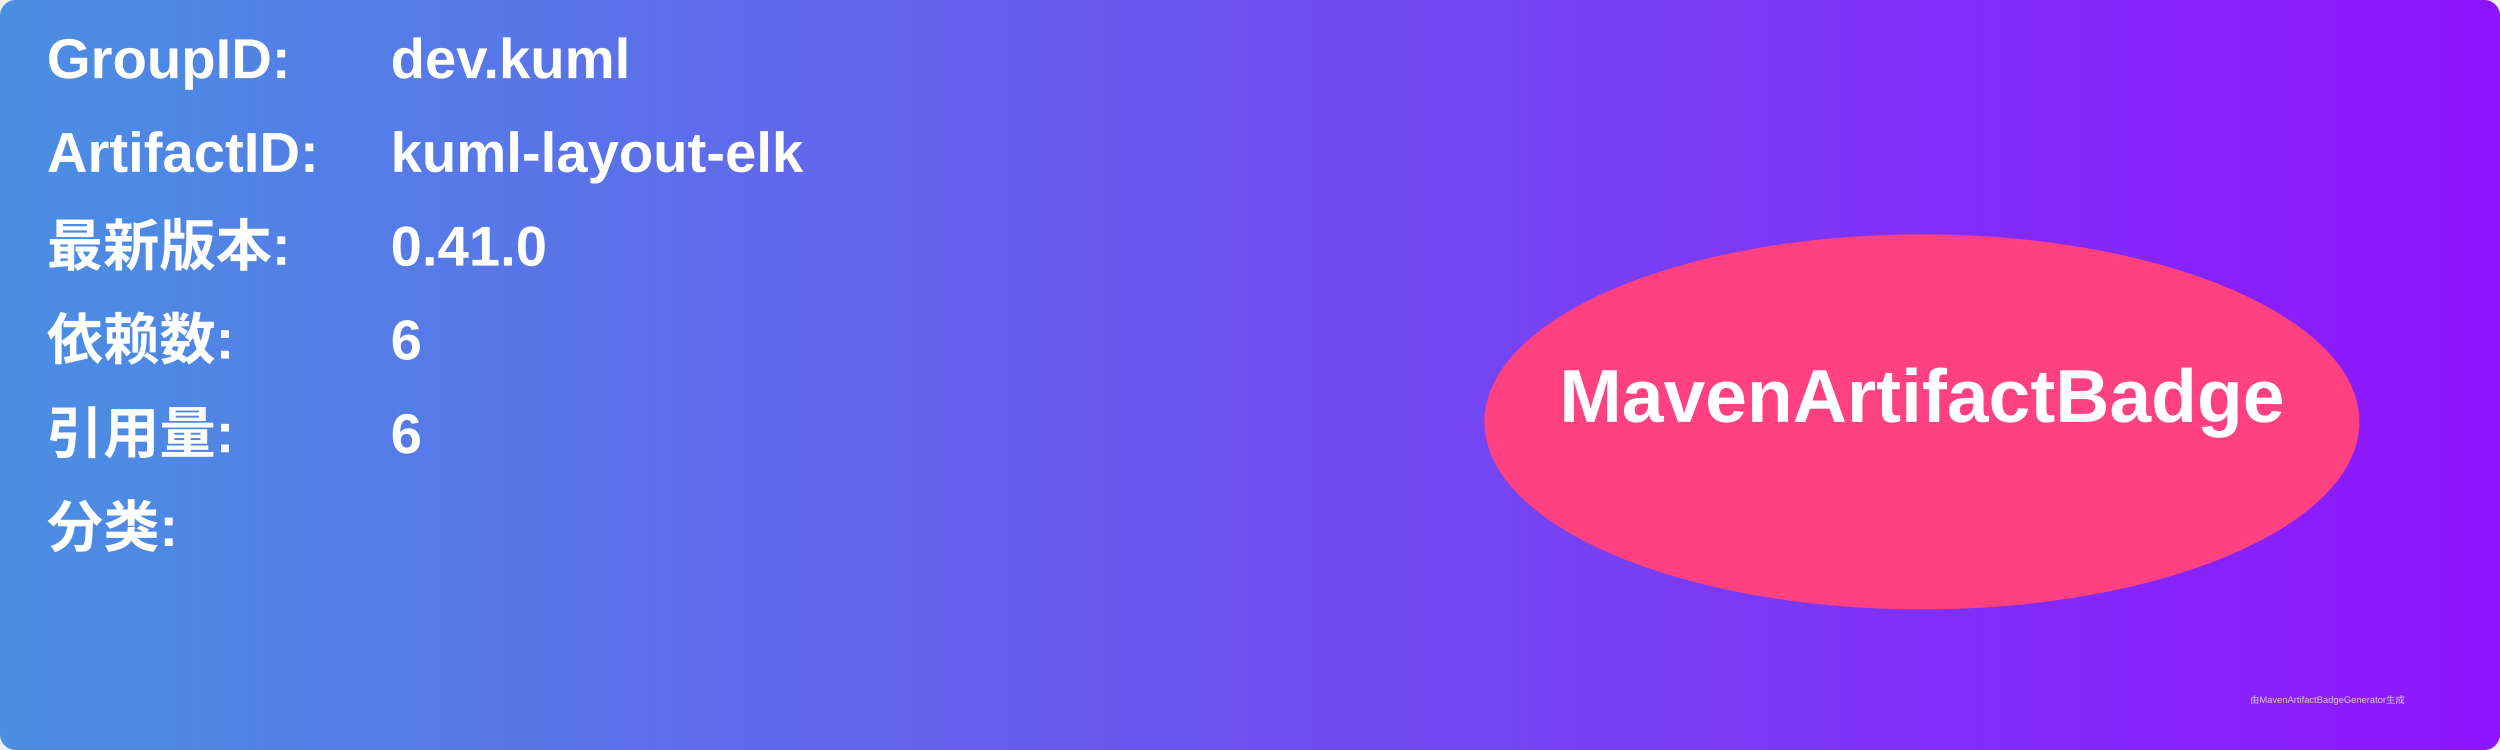
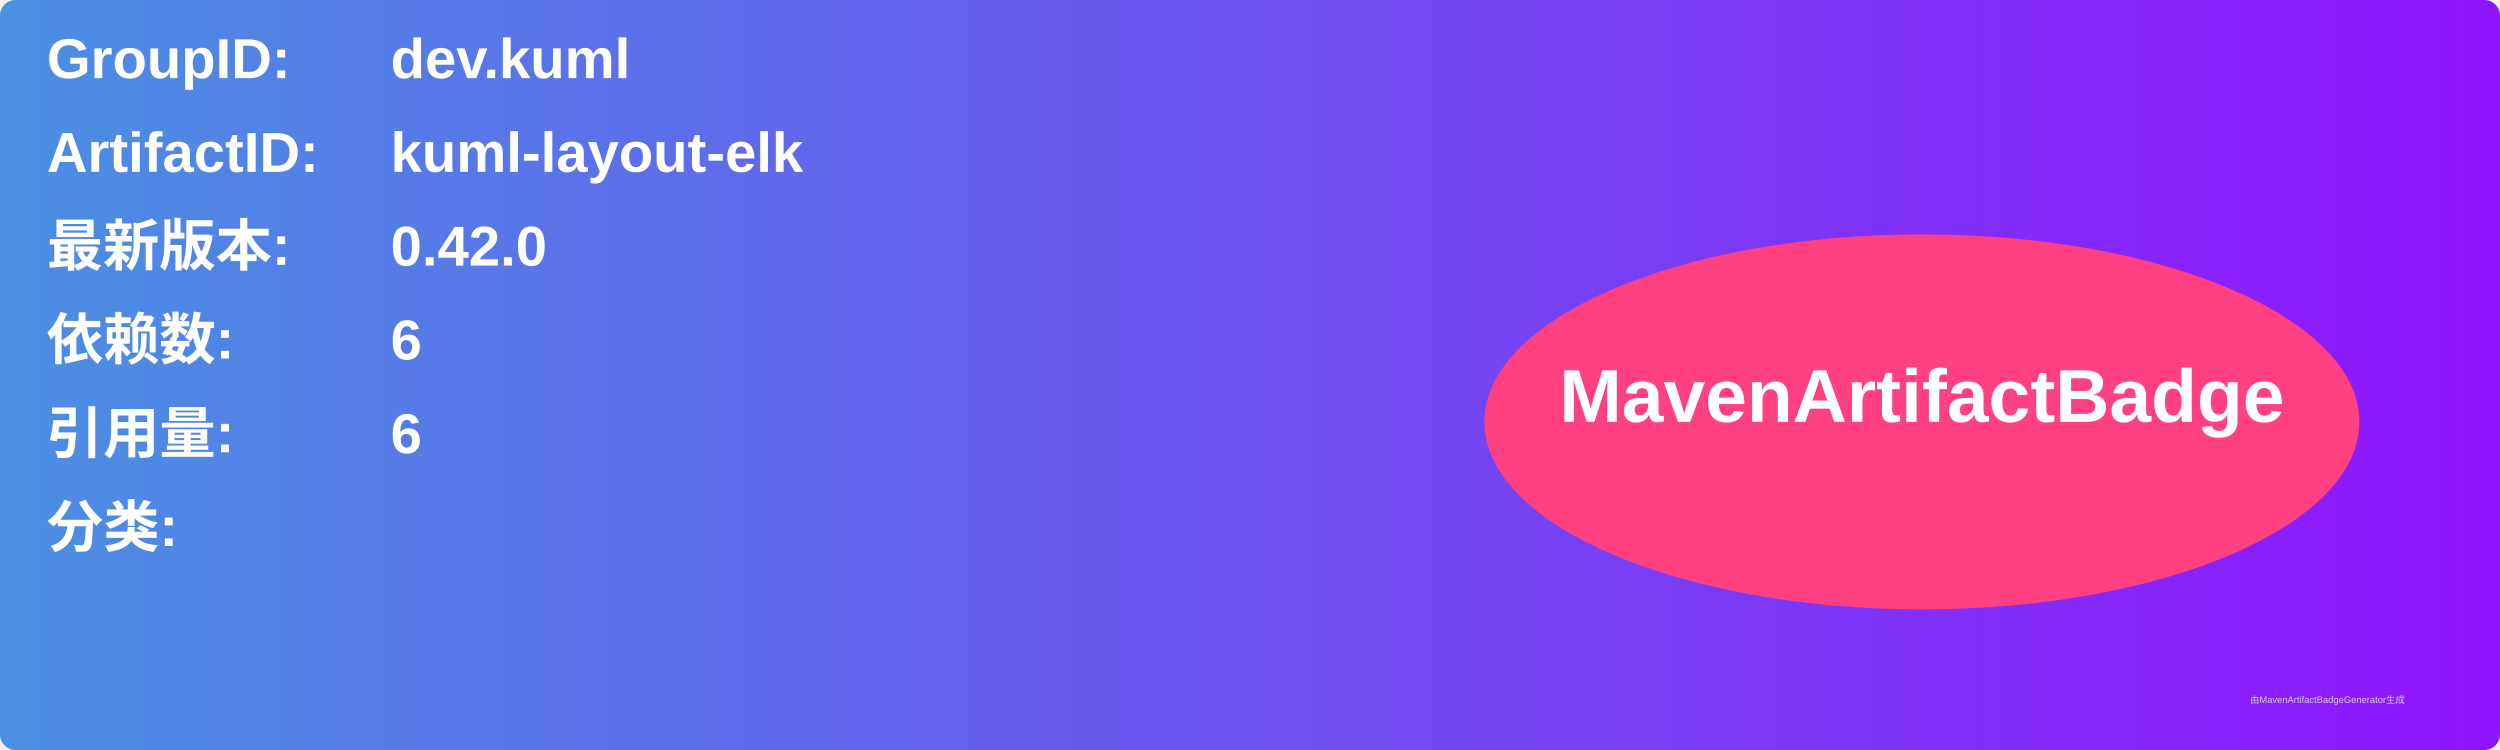
<svg xmlns="http://www.w3.org/2000/svg" width="800" height="240" viewBox="0 0 800 240">
  <linearGradient id="grad" x1="0%" y1="0%" x2="100%" y2="0%">
    <stop offset="0%" stop-color="#4a90e2" />
    <stop offset="100%" stop-color="#9013fe" />
  </linearGradient>
  <rect width="100%" height="100%" rx="5" ry="5" fill="url(#grad)" />
  <g transform="translate(15, 15)">
    <text x="0" y="10" font-family="Arial" font-size="18" fill="white" font-weight="bold" width="260">GroupID:</text>
    <text x="110" y="10" font-family="Arial" font-size="18" fill="white" font-weight="bold" width="460">dev.kuml</text>
    <text x="0" y="40" font-family="Arial" font-size="18" fill="white" font-weight="bold" width="260">ArtifactID:</text>
    <text x="110" y="40" font-family="Arial" font-size="18" fill="white" font-weight="bold" width="460">kuml-layout-elk</text>
    <text x="0" y="70" font-family="Arial" font-size="18" fill="white" font-weight="bold">最新版本:</text>
    <text x="110" y="70" font-family="Arial" font-size="18" fill="white" font-weight="bold">
-       <tspan font-weight="bold">0.41.0</tspan>
+       <tspan font-weight="bold">0.42.0</tspan>
    </text>
    <text x="0" y="100" font-family="Arial" font-size="18" fill="white" font-weight="bold">依赖数: </text>
    <text x="110" y="100" font-family="Arial" font-size="18" fill="white">
      <tspan font-weight="bold">6</tspan>
    </text>
    <text x="0" y="130" font-family="Arial" font-size="18" fill="white" font-weight="bold">引用量: </text>
    <text x="110" y="130" font-family="Arial" font-size="18" fill="white">
      <tspan font-weight="bold">6</tspan>
    </text>
    <text x="0" y="160" font-family="Arial" font-size="18" fill="white" font-weight="bold">分类:</text>
    <text x="10" y="190" font-family="Arial" font-size="10" fill="white">
      <tspan font-weight="bold" />
    </text>
    <ellipse cx="600" cy="120" rx="140" ry="60" fill="#ff4081" />
    <text x="600" y="120" text-anchor="middle" font-family="Arial" font-size="24" fill="white" font-weight="bold">MavenArtifactBadge</text>
  </g>
  <text x="720" y="225" font-family="Arial" font-size="3" fill="#d0d0d0">由MavenArtifactBadgeGenerator生成</text>
</svg>
